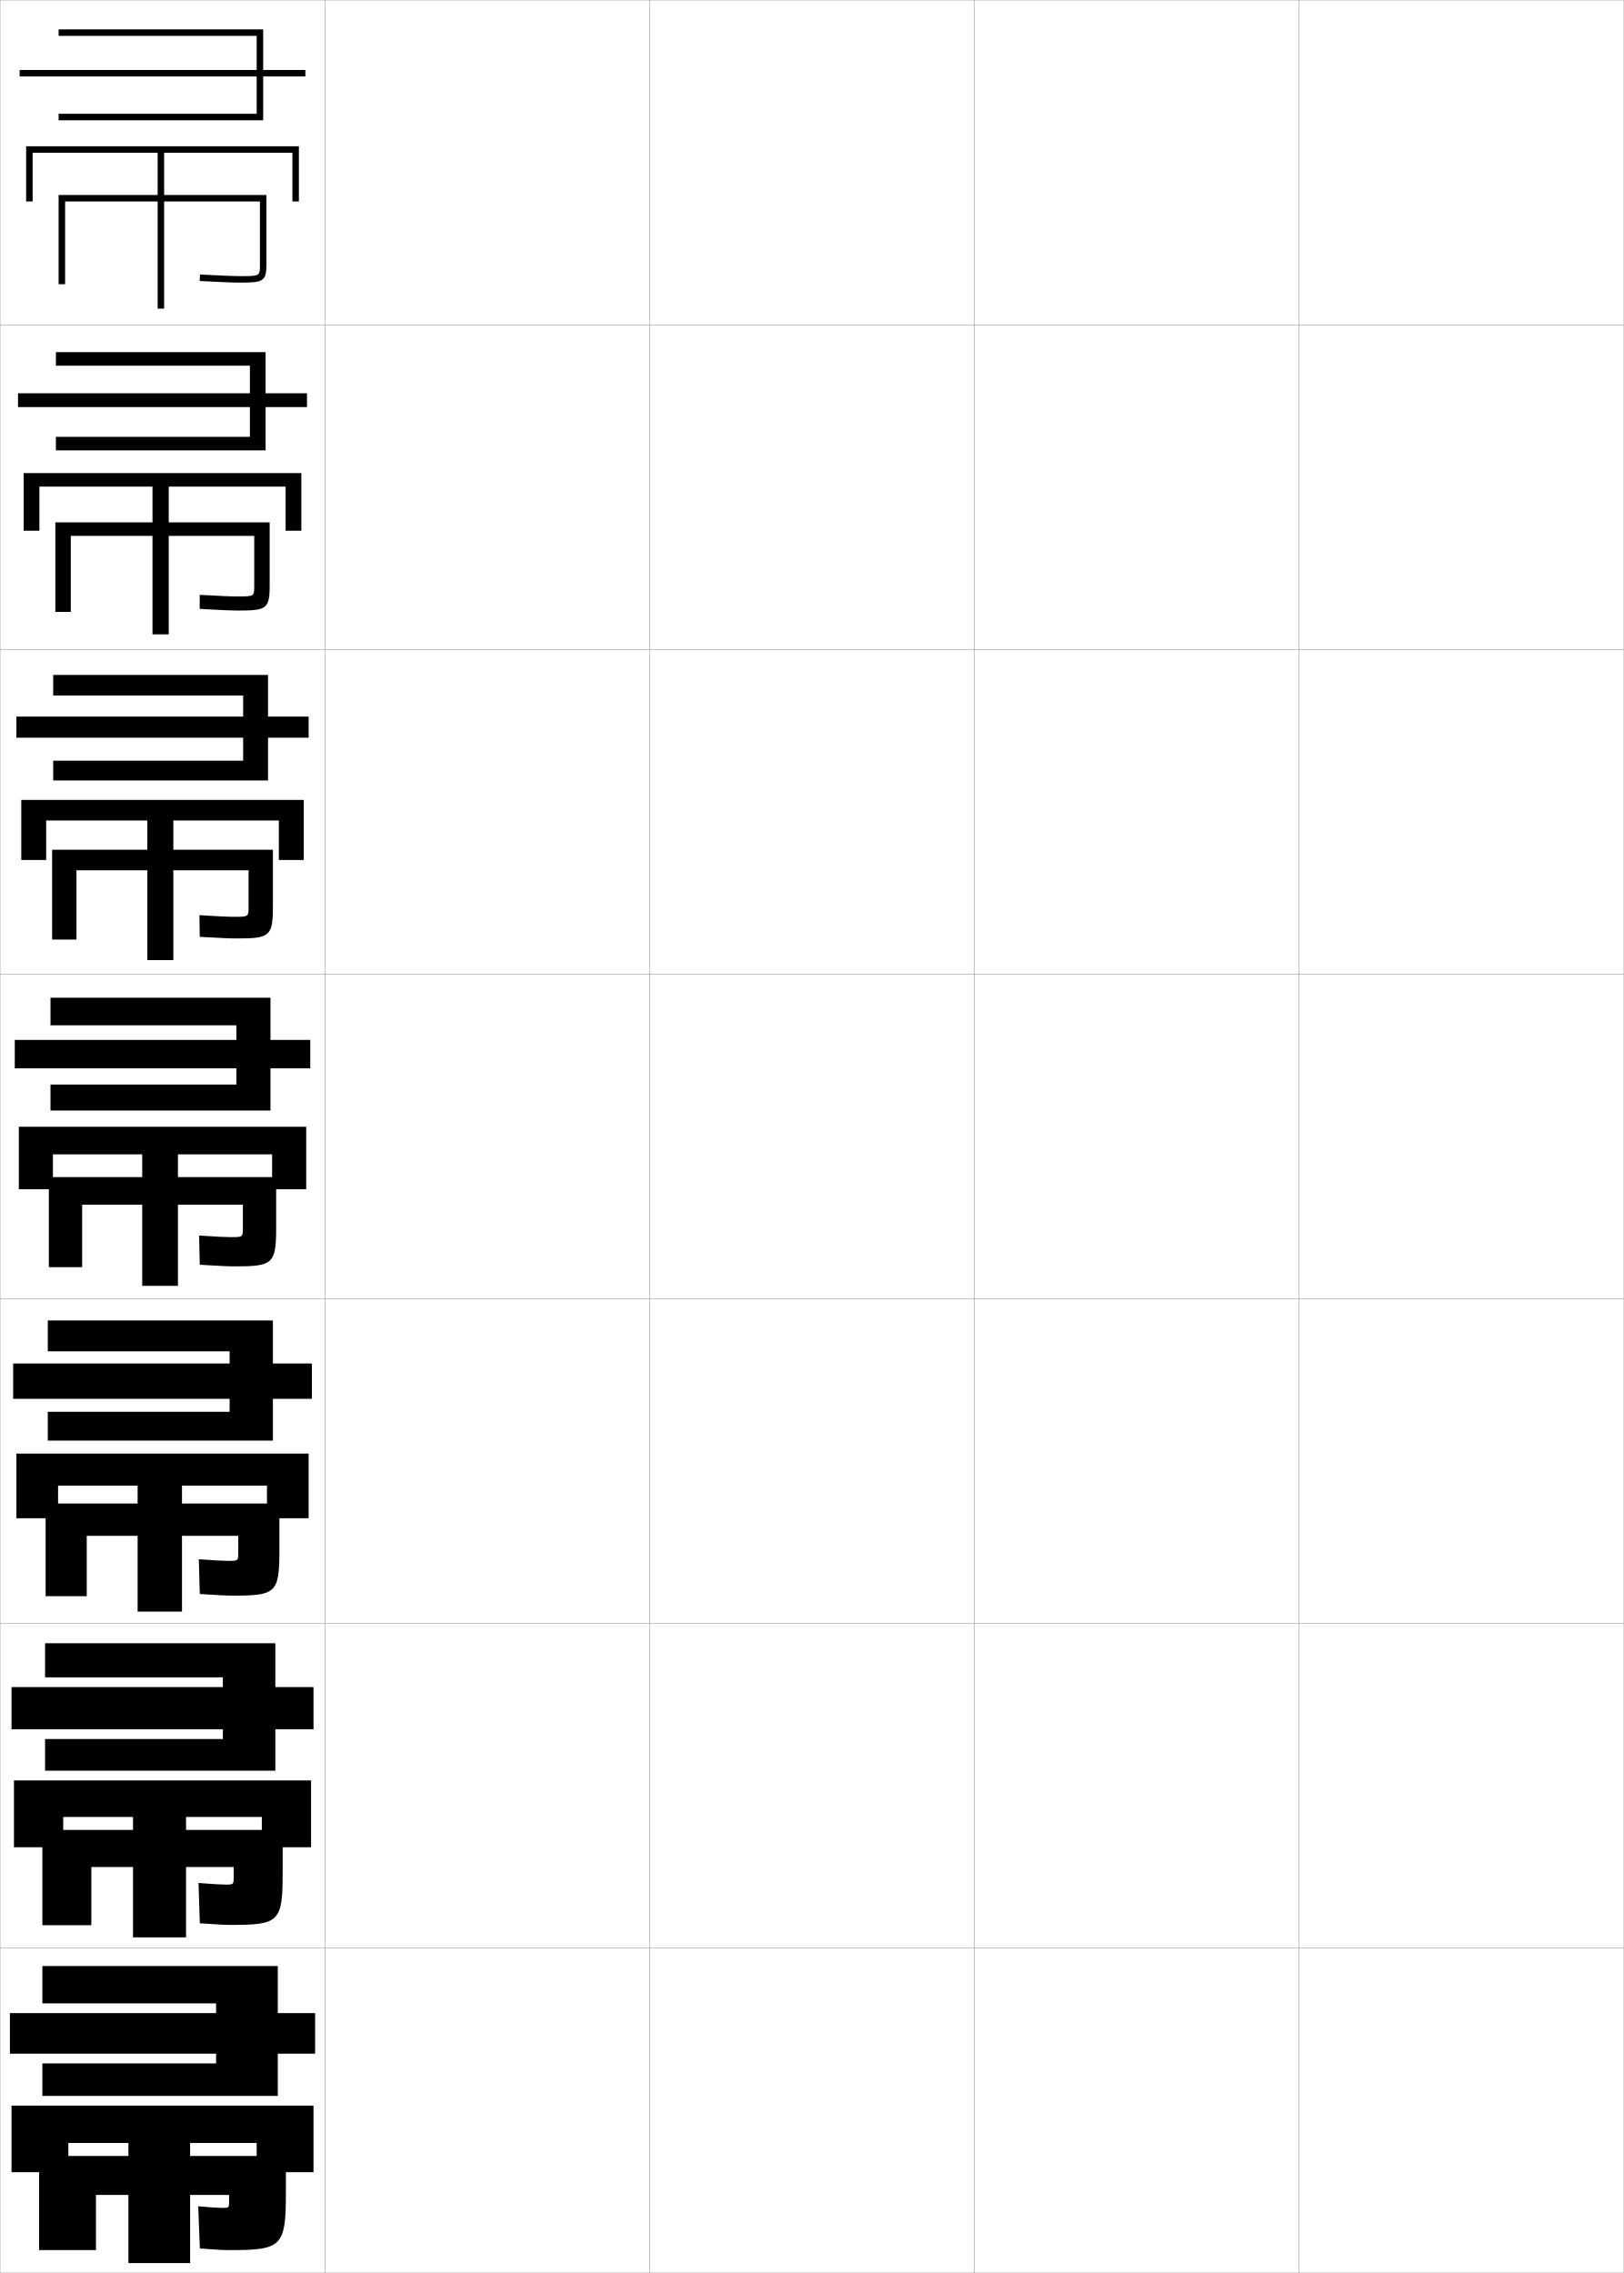
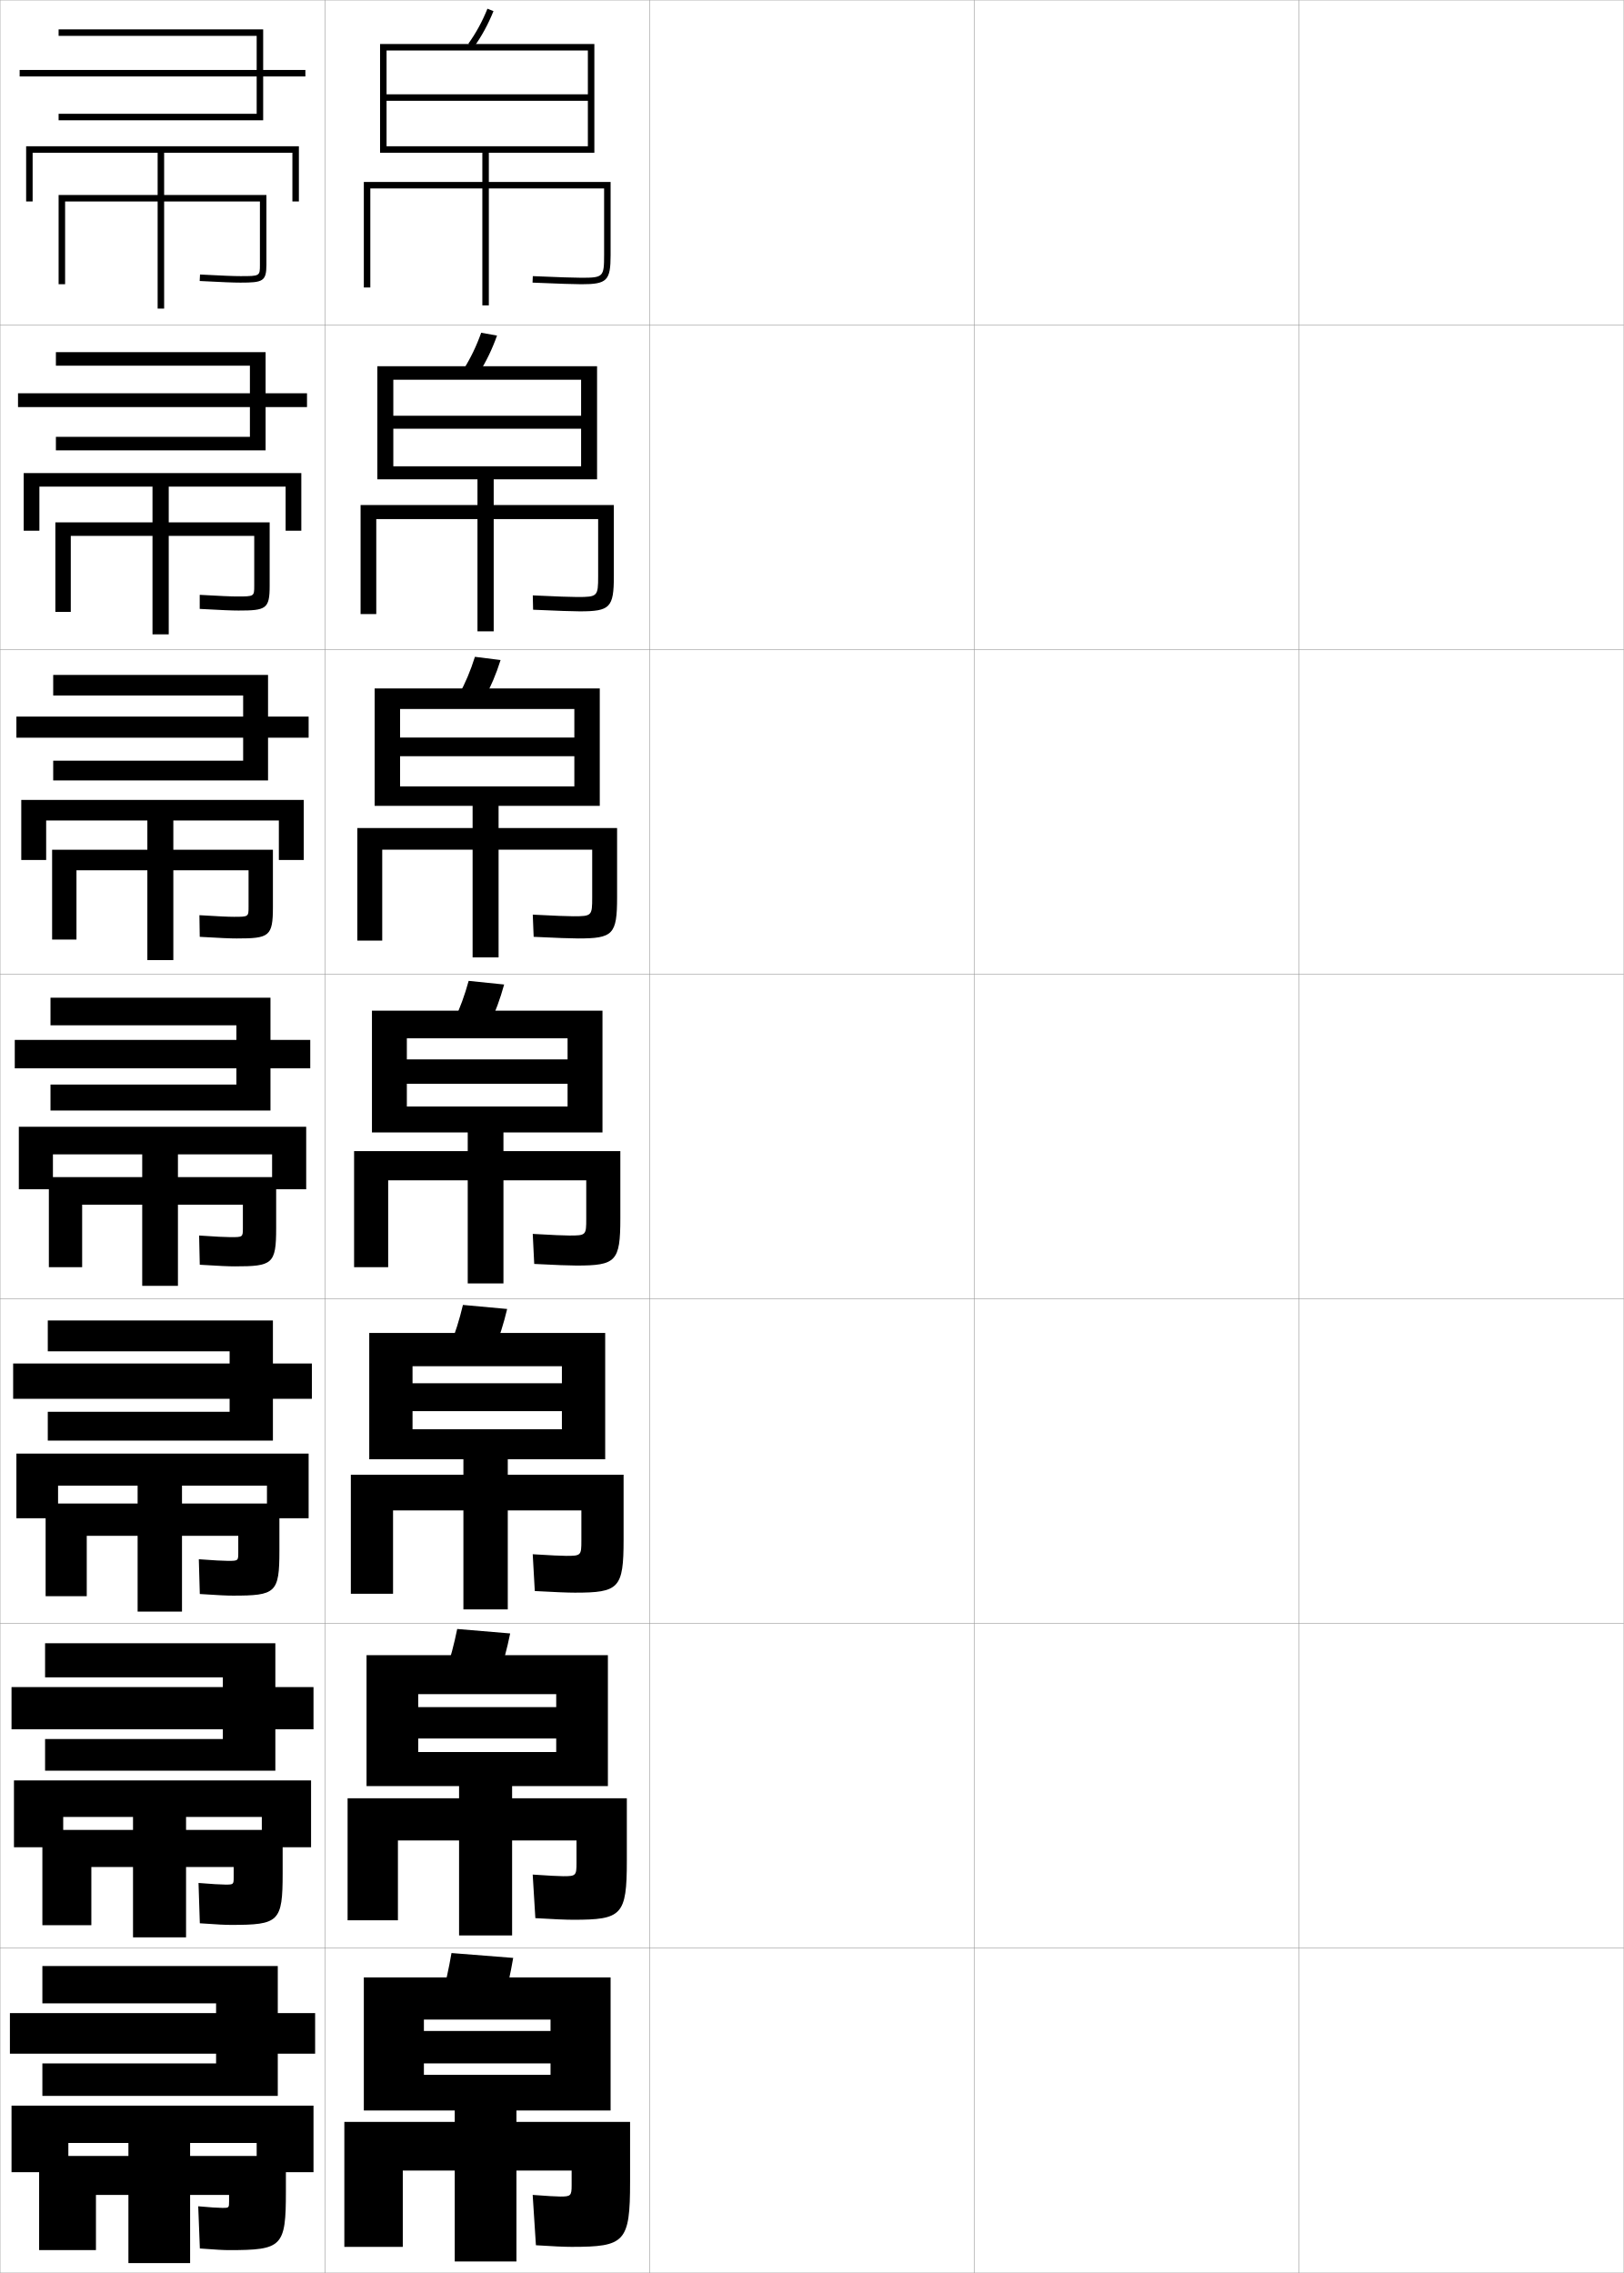
<svg xmlns="http://www.w3.org/2000/svg" width="500.1" height="700.1" viewBox="0 0 500.1 700.1" overflow="visible" enable-background="new 0 0 500.1 700.1" xml:space="preserve">
  <g id="glyphs">
    <g>
      <rect x="0.05" y="0.05" fill="none" stroke="#999999" stroke-width="0.1" width="100" height="100" />
      <rect x="0.05" y="100.05" fill="none" stroke="#999999" stroke-width="0.1" width="100" height="100" />
      <rect x="0.05" y="200.05" fill="none" stroke="#999999" stroke-width="0.1" width="100" height="100" />
      <rect x="0.05" y="300.05" fill="none" stroke="#999999" stroke-width="0.1" width="100" height="100" />
      <rect x="0.05" y="400.05" fill="none" stroke="#999999" stroke-width="0.1" width="100" height="100" />
      <rect x="0.05" y="500.05" fill="none" stroke="#999999" stroke-width="0.1" width="100" height="100" />
      <rect x="0.05" y="600.05" fill="none" stroke="#999999" stroke-width="0.1" width="100" height="100" />
      <rect x="100.05" y="0.05" fill="none" stroke="#999999" stroke-width="0.1" width="100" height="100" />
      <rect x="100.05" y="100.05" fill="none" stroke="#999999" stroke-width="0.1" width="100" height="100" />
      <rect x="100.05" y="200.05" fill="none" stroke="#999999" stroke-width="0.1" width="100" height="100" />
      <rect x="100.05" y="300.05" fill="none" stroke="#999999" stroke-width="0.1" width="100" height="100" />
      <rect x="100.05" y="400.05" fill="none" stroke="#999999" stroke-width="0.1" width="100" height="100" />
      <rect x="100.05" y="500.05" fill="none" stroke="#999999" stroke-width="0.1" width="100" height="100" />
      <rect x="100.05" y="600.05" fill="none" stroke="#999999" stroke-width="0.1" width="100" height="100" />
      <rect x="200.05" y="0.05" fill="none" stroke="#999999" stroke-width="0.1" width="100" height="100" />
      <rect x="200.05" y="100.05" fill="none" stroke="#999999" stroke-width="0.1" width="100" height="100" />
      <rect x="200.05" y="200.05" fill="none" stroke="#999999" stroke-width="0.1" width="100" height="100" />
      <rect x="200.05" y="300.05" fill="none" stroke="#999999" stroke-width="0.1" width="100" height="100" />
      <rect x="200.05" y="400.05" fill="none" stroke="#999999" stroke-width="0.1" width="100" height="100" />
      <rect x="200.05" y="500.05" fill="none" stroke="#999999" stroke-width="0.1" width="100" height="100" />
      <rect x="200.05" y="600.05" fill="none" stroke="#999999" stroke-width="0.1" width="100" height="100" />
      <rect x="300.05" y="0.05" fill="none" stroke="#999999" stroke-width="0.1" width="100" height="100" />
      <rect x="300.05" y="100.05" fill="none" stroke="#999999" stroke-width="0.1" width="100" height="100" />
      <rect x="300.05" y="200.05" fill="none" stroke="#999999" stroke-width="0.1" width="100" height="100" />
      <rect x="300.05" y="300.05" fill="none" stroke="#999999" stroke-width="0.1" width="100" height="100" />
      <rect x="300.05" y="400.05" fill="none" stroke="#999999" stroke-width="0.1" width="100" height="100" />
      <rect x="300.05" y="500.05" fill="none" stroke="#999999" stroke-width="0.1" width="100" height="100" />
      <rect x="300.05" y="600.05" fill="none" stroke="#999999" stroke-width="0.1" width="100" height="100" />
      <rect x="400.05" y="0.05" fill="none" stroke="#999999" stroke-width="0.1" width="100" height="100" />
      <rect x="400.05" y="100.05" fill="none" stroke="#999999" stroke-width="0.1" width="100" height="100" />
      <rect x="400.05" y="200.05" fill="none" stroke="#999999" stroke-width="0.1" width="100" height="100" />
      <rect x="400.05" y="300.05" fill="none" stroke="#999999" stroke-width="0.1" width="100" height="100" />
      <rect x="400.05" y="400.05" fill="none" stroke="#999999" stroke-width="0.1" width="100" height="100" />
      <rect x="400.05" y="500.05" fill="none" stroke="#999999" stroke-width="0.1" width="100" height="100" />
      <rect x="400.05" y="600.05" fill="none" stroke="#999999" stroke-width="0.1" width="100" height="100" />
    </g>
    <g>
      <polygon points="94.05,21.55 81.05,21.55 81.05,9.05 18.05,9.05       18.05,11.05 79.05,11.05 79.05,21.55 6.05,21.55 6.05,23.55       79.05,23.55 79.05,35.05 18.05,35.05 18.05,37.05 81.05,37.05       81.05,23.55 94.05,23.55 " />
      <polygon points="48.55,95.05 50.55,95.05 50.55,47.05 90.05,47.05       90.05,62.05 92.05,62.05 92.05,45.05 8.05,45.05 8.05,62.05       10.05,62.05 10.05,47.05 48.55,47.05 " />
      <path d="M80.05,62.05v19.46c0,3.54,0,3.54-6,3.54      c-2.105,0-5.363-0.131-12.448-0.499l-0.104,1.998      c7.123,0.37,10.407,0.501,12.552,0.501c6.894,0,8-0.376,8-5.54V60.05h-64v27.5h2      v-25.5H80.05z" />
    </g>
    <g>
      <g>
        <polygon points="94.55,121.133 81.799,121.133 81.799,108.466 17.216,108.466        17.216,112.633 76.966,112.633 76.966,121.133 5.549,121.133 5.549,125.383        76.966,125.383 76.966,134.549 17.216,134.549 17.216,138.716 81.799,138.716        81.799,125.383 94.55,125.383 " />
        <polygon points="46.966,195.383 51.966,195.383 51.966,149.883 87.966,149.883        87.966,163.466 92.799,163.466 92.799,145.716 7.299,145.716 7.299,163.466        12.133,163.466 12.133,149.883 46.966,149.883 " />
        <path d="M73.466,188.05c8.474,0,9.583-0.485,9.583-7.617v-19.55H17.049v27.583h4.75       v-23.417h56.5v15.383c0,3.276-0.009,3.283-5.25,3.283       c-1.953,0-5.105-0.137-11.54-0.5l-0.002,4.332       C68.313,187.923,71.406,188.05,73.466,188.05z" />
      </g>
      <g>
        <polygon points="95.05,220.716 82.55,220.716 82.55,207.883 16.383,207.883        16.383,214.216 74.883,214.216 74.883,220.716 5.05,220.716 5.05,227.216        74.883,227.216 74.883,234.3 16.383,234.3 16.383,240.383 82.55,240.383        82.55,227.216 95.05,227.216 " />
        <polygon points="45.383,295.717 53.383,295.717 53.383,252.717 85.883,252.717        85.883,264.883 93.55,264.883 93.55,246.383 6.55,246.383 6.55,264.883        14.216,264.883 14.216,252.717 45.383,252.717 " />
        <path d="M72.883,289.05c10.055,0,11.167-0.594,11.167-9.693v-17.64h-68v27.667h7.5       v-21.333h53v11.307c0,3.014-0.018,3.026-4.5,3.026       c-1.8,0-4.848-0.144-10.633-0.5l0.099,6.666       C68.006,288.928,70.906,289.05,72.883,289.05z" />
      </g>
      <g>
        <polygon points="95.55,320.3 83.3,320.3 83.3,307.3 15.55,307.3        15.55,315.8 72.8,315.8 72.8,320.3 4.55,320.3 4.55,329.05        72.8,329.05 72.8,334.05 15.55,334.05 15.55,342.05 83.3,342.05        83.3,329.05 95.55,329.05 " />
        <polygon points="43.8,396.05 54.8,396.05 54.8,355.55 83.8,355.55        83.8,366.3 94.3,366.3 94.3,347.05 5.8,347.05 5.8,366.3        16.3,366.3 16.3,355.55 43.8,355.55 " />
        <path d="M72.3,390.05c11.635,0,12.75-0.702,12.75-11.77v-15.73h-70v27.75h10.25v-19.25h49.5       v7.23c0,2.75-0.026,2.77-3.75,2.77c-1.646,0-4.59-0.15-9.725-0.5l0.199,9       C67.698,389.933,70.407,390.05,72.3,390.05z" />
      </g>
      <g>
        <polygon points="96.05,419.966 84.05,419.966 84.05,406.716 14.717,406.716        14.717,416.216 70.717,416.216 70.717,419.966 4.05,419.966 4.05,430.841        70.717,430.841 70.717,434.841 14.717,434.841 14.717,443.716 84.05,443.716        84.05,430.841 96.05,430.841 " />
        <polygon points="42.383,496.384 56.05,496.384 56.05,457.591 82.217,457.591        82.217,467.633 95.05,467.633 95.05,447.716 5.05,447.716 5.05,467.633        17.883,467.633 17.883,457.591 42.383,457.591 " />
        <path d="M71.717,491.466c13.215,0,14.333-0.811,14.333-13.846v-14.529h-72v28.542       h12.667v-18.583h46.666v5.195c0,2.486-0.034,2.513-3.166,2.513       c-1.494,0-4.498-0.163-8.983-0.5l0.3,10.708       C67.391,491.354,69.908,491.466,71.717,491.466z" />
      </g>
      <g>
        <polygon points="96.55,519.633 84.8,519.633 84.8,506.133 13.883,506.133        13.883,516.633 68.633,516.633 68.633,519.633 3.55,519.633 3.55,532.633        68.633,532.633 68.633,535.633 13.883,535.633 13.883,545.383 84.8,545.383        84.8,532.633 96.55,532.633 " />
        <polygon points="40.967,596.717 57.3,596.717 57.3,559.633 80.633,559.633        80.633,568.966 95.8,568.966 95.8,548.383 4.3,548.383 4.3,568.966        19.466,568.966 19.466,559.633 40.967,559.633 " />
        <path d="M71.133,592.883c14.795,0,15.917-0.92,15.917-15.923v-13.327h-74v29.333       h15.083v-17.916h43.833v3.16c0,2.224-0.042,2.256-2.583,2.256       c-1.341,0-4.406-0.177-8.242-0.5l0.4,12.417       C67.083,592.774,69.409,592.883,71.133,592.883z" />
      </g>
    </g>
    <g>
      <polygon points="13.05,635.55 13.05,645.55 85.55,645.55 85.55,632.55       97.05,632.55 97.05,620.05 85.55,620.05 85.55,605.55 13.05,605.55       13.05,617.05 66.55,617.05 66.55,620.05 3.05,620.05 3.05,632.55       66.55,632.55 66.55,635.55 " />
      <polygon points="39.55,660.05 39.55,697.05 58.55,697.05 58.55,660.05       79.05,660.05 79.05,669.05 96.55,669.05 96.55,648.55 3.55,648.55       3.55,669.05 21.05,669.05 21.05,660.05 " />
      <path d="M70.55,693.05c16.375,0,17.5-1.028,17.5-18v-11h-76v29h17.5v-17h41v2c0,1.961-0.05,2-2,2      c-1.188,0-4.314-0.19-7.5-0.5l0.5,13C66.774,692.945,68.909,693.05,70.55,693.05z" />
    </g>
+     <g>
+       <path d="M144.236,13.468l1.627,1.164c2.477-3.463,4.477-7.13,6.114-11.209      l-1.855-0.745C148.544,6.607,146.618,10.137,144.236,13.468z" />
+       <path d="M148.55,47.05v9h-36.5v32.5h2v-30.5h34.5v36h2v-36h35.5v20.5c0,6.738-0.262,7-7,7      c-2.11,0-6.863-0.158-14.958-0.499l-0.084,1.998      c8.124,0.342,12.903,0.501,15.042,0.501c7.906,0,9-1.094,9-9v-22.5h-37.5v-9h32.5v-33.5h-66v33.5h2      v-31.5h62v13.5h-62v2h62v14h-62v2H148.55z" />
+     </g>
+     <g>
+       <g>
+         <path d="M153.072,103.36l-4.879-0.871c-1.458,4.099-3.221,7.758-5.404,11.241       l4.688,1.22C149.74,111.357,151.565,107.584,153.072,103.36z" />
+         <path d="M147.049,147.633v7.917h-36v33.583h4.833v-29.25h31.167v34.583h5v-34.583       h32.167v17.583c0,6.223-0.189,6.417-6.417,6.417       c-1.943,0-6.25-0.152-13.715-0.499l0.097,4.416       c7.607,0.34,12.227,0.5,14.368,0.5c9.324,0,10.5-1.148,10.5-10.833v-21.917h-37       v-7.917h31.833v-34.833h-67.667v34.833h4.917v-30.667h57.833v11.083h-57.833v4       h57.833v11.583h-57.833v4H147.049z" />
+       </g>
+       <g>
+         <path d="M154.168,203.298l-7.904-0.997c-1.336,4.269-2.937,8.057-4.923,11.693       l7.751,1.276C151.141,211.546,152.792,207.667,154.168,203.298z" />
+         <path d="M145.55,248.216v6.833h-35.5v34.667h7.667v-28h27.833v33.167h8v-33.167h28.833       v14.667c0,5.708-0.116,5.833-5.833,5.833c-1.776,0-5.636-0.147-12.472-0.5       l0.276,6.833c7.091,0.339,11.551,0.5,13.695,0.5c10.741,0,12-1.202,12-12.667v-21.333       h-36.5v-6.833h31.167v-36.167h-69.333v36.167h7.833v-29.833h53.667v8.792h-53.667       v5.75h53.667v9.292h-53.667v6H145.55z" />
+       </g>
+       <g>
+         <path d="M155.264,303.236l-10.929-1.122c-1.215,4.438-2.653,8.355-4.441,12.145       l10.812,1.332C152.542,311.735,154.019,307.75,155.264,303.236z" />
+         <path d="M144.05,348.8v5.75h-35v35.75h10.5v-26.75h24.5v31.75h11v-31.75h25.5v11.75       c0,5.192-0.044,5.25-5.25,5.25c-1.609,0-5.022-0.142-11.229-0.5l0.457,9.25       c6.574,0.339,10.874,0.5,13.021,0.5c12.158,0,13.5-1.256,13.5-14.5v-20.75h-36v-5.75h30.5v-37.5h-71       v37.5h10.75v-29h49.5v6.5h-49.5v7.5h49.5v7h-49.5v8H144.05z" />
+       </g>
+       <g>
+         <path d="M156.192,403.175l-13.619-1.248c-1.095,4.607-2.371,8.654-3.961,12.596       l13.542,1.389C153.776,411.925,155.078,407.833,156.192,403.175z" />
+         <path d="M142.717,449.466v4.75h-34.667v36.668h13v-25.668h21.667v30.5h13.666v-30.5h22.667       v9.334c0,4.551-0.121,4.666-4.667,4.666c-1.441,0-4.741-0.15-10.318-0.5       l0.638,11.334c6.058,0.338,10.197,0.5,12.348,0.5c13.576,0,15-1.311,15-16.334v-20       h-35.667v-4.75h30v-38.916h-72.667v38.916h13.333v-28.666h46v5.25h-46v8.584h46v5.582       h-46v9.25H142.717z" />
+       </g>
+       <g>
+         <path d="M157.121,503.112l-16.31-1.374c-0.974,4.778-2.088,8.953-3.48,13.048       l16.271,1.444C155.01,512.113,156.138,507.915,157.121,503.112z" />
+         <path d="M141.383,550.133v3.75h-34.333v37.584h15.5v-24.584h18.833v29.25h16.333v-29.25       h19.833v6.917c0,3.909-0.198,4.083-4.083,4.083c-1.274,0-4.46-0.159-9.409-0.5       l0.819,13.417c5.541,0.338,9.521,0.5,11.674,0.5c14.994,0,16.5-1.364,16.5-18.167v-19.25       h-35.333v-3.75h29.5v-40.333h-74.333v40.333h15.917v-28.333h42.5v4h-42.5v9.667h42.5       v4.166h-42.5v10.5H141.383z" />
+       </g>
+     </g>
+     <g>
+       <path d="M158.05,603.05l-19-1.5c-0.854,4.948-1.806,9.253-3,13.5l19,1.5      C156.244,612.303,157.197,607.998,158.05,603.05z" />
+       <path d="M140.05,650.05v3.5h-34v38.5h18v-23.5h16v28h19v-28h17v4.5c0,3.268-0.275,3.5-3.5,3.5      c-1.107,0-4.18-0.168-8.5-0.5l1,15.5c5.023,0.337,8.844,0.5,11,0.5c16.411,0,18-1.419,18-20      v-18.5h-35v-3.5h29v-41h-76v41h18.5v-28h39v3.5h-39v10h39v3.5h-39v11H140.05z" />
+     </g>
  </g>
</svg>
